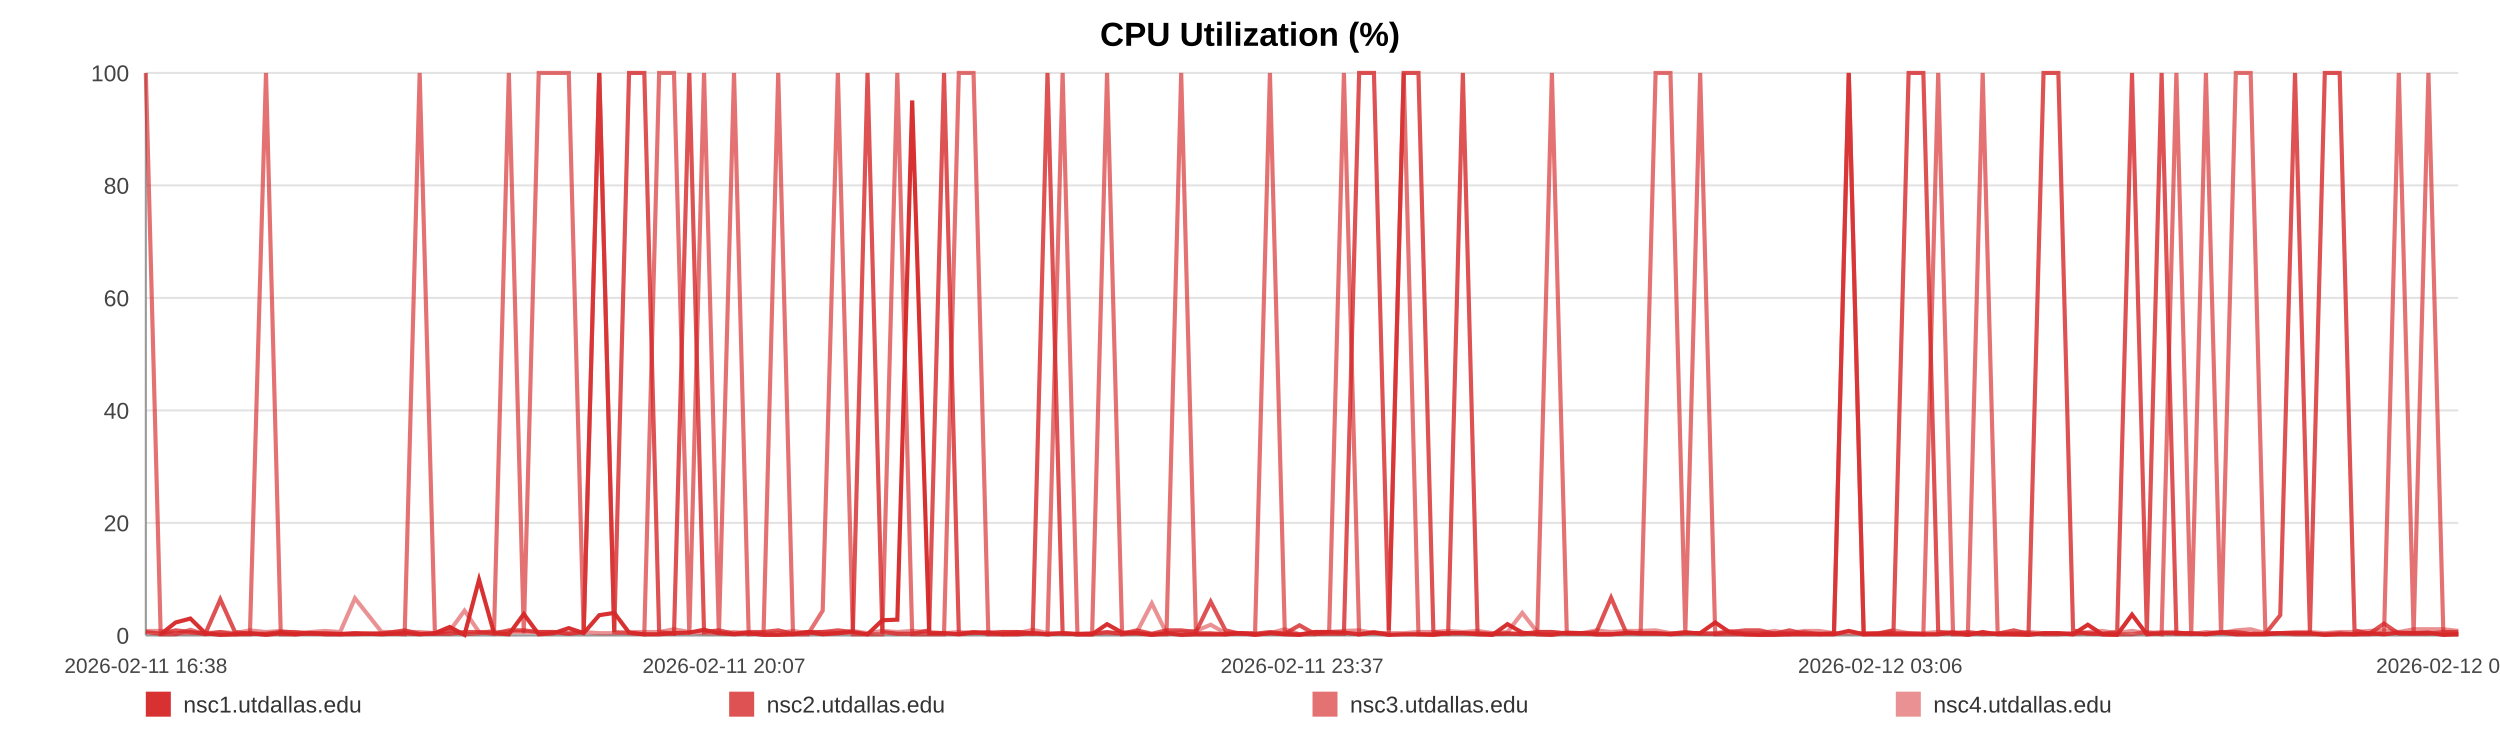
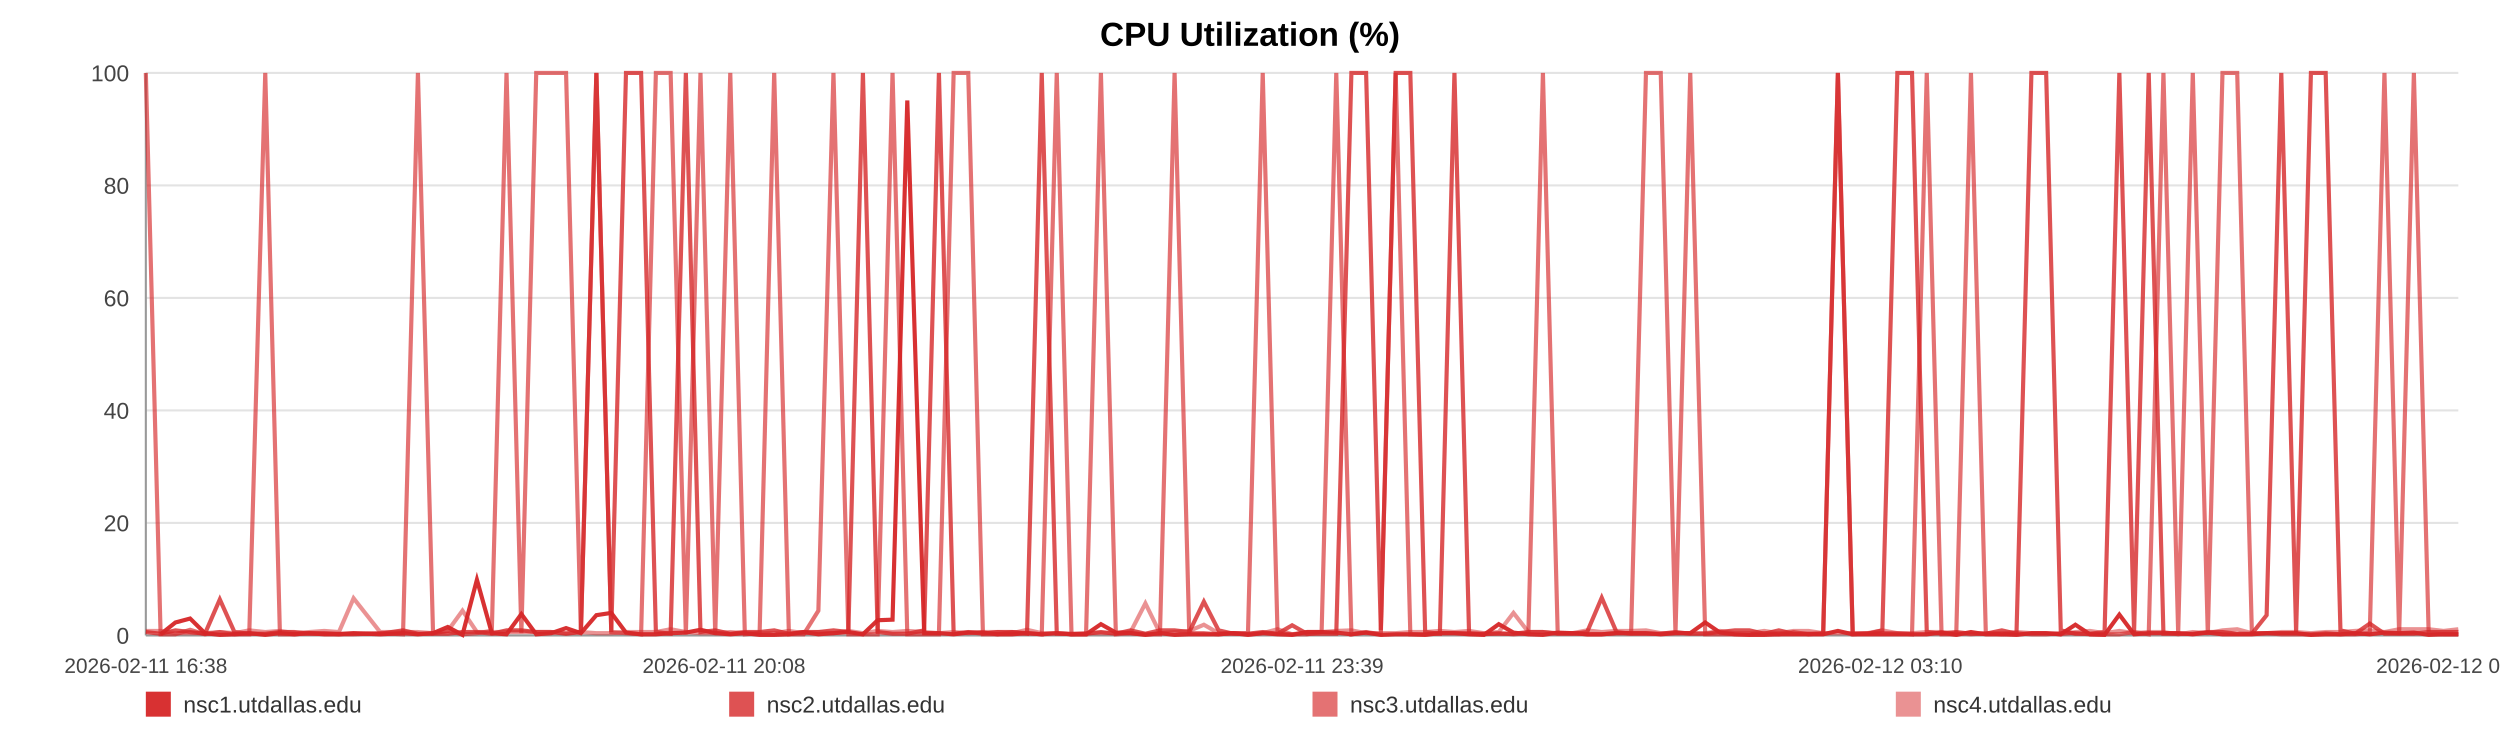
<svg xmlns="http://www.w3.org/2000/svg" width="1200" height="360" viewBox="0 0 1200 360" role="img" aria-label="CPU Utilization (%)">
  <rect width="100%" height="100%" fill="#ffffff" />
  <text x="600.0" y="22" text-anchor="middle" font-size="16" font-family="Arial, Helvetica, sans-serif" font-weight="bold">CPU Utilization (%)</text>
  <line x1="70" y1="35.00" x2="1180" y2="35.00" stroke="#e3e3e3" stroke-width="1" />
  <text x="62" y="39.00" text-anchor="end" font-size="11" fill="#444" font-family="Arial, Helvetica, sans-serif">100</text>
  <line x1="70" y1="89.00" x2="1180" y2="89.00" stroke="#e3e3e3" stroke-width="1" />
  <text x="62" y="93.00" text-anchor="end" font-size="11" fill="#444" font-family="Arial, Helvetica, sans-serif">80</text>
  <line x1="70" y1="143.00" x2="1180" y2="143.00" stroke="#e3e3e3" stroke-width="1" />
  <text x="62" y="147.00" text-anchor="end" font-size="11" fill="#444" font-family="Arial, Helvetica, sans-serif">60</text>
  <line x1="70" y1="197.00" x2="1180" y2="197.00" stroke="#e3e3e3" stroke-width="1" />
  <text x="62" y="201.00" text-anchor="end" font-size="11" fill="#444" font-family="Arial, Helvetica, sans-serif">40</text>
  <line x1="70" y1="251.00" x2="1180" y2="251.00" stroke="#e3e3e3" stroke-width="1" />
  <text x="62" y="255.00" text-anchor="end" font-size="11" fill="#444" font-family="Arial, Helvetica, sans-serif">20</text>
  <line x1="70" y1="305.00" x2="1180" y2="305.00" stroke="#e3e3e3" stroke-width="1" />
  <text x="62" y="309.00" text-anchor="end" font-size="11" fill="#444" font-family="Arial, Helvetica, sans-serif">0</text>
  <line x1="70" y1="35" x2="70" y2="305" stroke="#999" />
  <line x1="70" y1="305" x2="1180" y2="305" stroke="#999" />
  <text x="70.00" y="323" text-anchor="middle" font-size="10" fill="#444" font-family="Arial, Helvetica, sans-serif">2026-02-11 16:38</text>
-   <text x="347.50" y="323" text-anchor="middle" font-size="10" fill="#444" font-family="Arial, Helvetica, sans-serif">2026-02-11 20:07</text>
-   <text x="625.00" y="323" text-anchor="middle" font-size="10" fill="#444" font-family="Arial, Helvetica, sans-serif">2026-02-11 23:37</text>
-   <text x="902.50" y="323" text-anchor="middle" font-size="10" fill="#444" font-family="Arial, Helvetica, sans-serif">2026-02-12 03:06</text>
-   <text x="1180.00" y="323" text-anchor="middle" font-size="10" fill="#444" font-family="Arial, Helvetica, sans-serif">2026-02-12 06:36</text>
-   <polyline fill="none" stroke="#d62728" stroke-opacity="0.95" stroke-width="2" points="77.13,304.46 84.28,298.79 91.39,296.90 98.54,303.92 105.74,304.73 112.81,304.46 119.96,303.92 127.68,304.73 134.77,303.92 141.86,304.46 148.94,303.92 156.18,304.46 163.27,304.46 170.36,303.92 183.18,304.46 194.24,303.92 201.44,304.46 208.75,303.92 215.86,300.95 222.96,304.73 229.94,278.27 237.14,303.92 244.25,304.46 251.42,294.74 258.59,304.46 265.86,303.92 273.01,301.49 280.16,303.92 287.65,295.28 294.84,294.20 301.95,303.65 309.26,304.46 316.39,304.46 323.52,303.92 330.87,303.65 337.94,302.30 345.07,303.92 352.33,304.46 359.37,303.92 366.50,304.73 373.54,304.73 380.65,304.46 387.81,303.38 394.89,304.46 402.18,303.92 409.37,303.38 416.42,304.46 423.52,297.71 430.72,297.44 437.85,48.23 446.00,303.92 453.13,303.92 460.24,304.46 467.30,303.65 474.39,303.65 481.45,304.46 488.54,304.46 495.69,303.92 502.80,304.46 510.06,303.92 517.17,304.46 524.21,304.46 531.39,299.60 538.61,303.65 545.71,303.92 552.87,304.73 559.91,303.92 566.97,304.73 574.06,304.46 581.12,304.46 588.23,304.46 595.36,303.92 602.43,304.73 609.56,303.92 616.71,304.46 623.75,304.73 630.93,303.38 637.99,303.38 645.08,303.65 652.39,304.46 659.49,303.65 666.60,304.73 673.78,304.46 680.86,304.46 688.02,304.73 695.12,303.92 702.17,303.92 709.23,304.46 716.41,304.73 723.58,299.60 730.69,303.65 737.89,304.46 744.91,304.73 752.06,303.65 759.14,303.92 766.25,304.46 773.32,304.46 780.45,303.92 787.51,303.92 794.69,303.92 801.82,304.46 808.95,303.92 816.08,303.92 823.30,298.79 830.47,303.65 837.58,304.46 844.67,304.73 851.78,304.73 858.86,304.46 866.06,304.46 873.19,304.46 880.30,304.46 887.41,302.84 894.56,304.46 901.71,304.46 908.89,304.46 916.13,304.46 923.21,304.46 930.34,304.46 937.47,303.65 944.58,304.73 951.69,303.38 958.87,304.46 966.59,304.46 973.68,304.73 980.90,303.92 988.01,303.92 995.07,304.46 1002.13,299.87 1009.13,304.46 1016.24,304.73 1023.37,295.01 1030.48,304.46 1037.57,303.92 1044.67,303.92 1051.78,303.92 1058.85,304.46 1066.11,303.65 1073.20,304.46 1080.31,304.46 1087.39,304.46 1094.52,303.92 1101.61,303.92 1108.76,303.92 1115.91,304.73 1123.04,304.46 1130.17,304.46 1137.28,303.92 1144.35,304.46 1151.43,303.65 1158.54,303.92 1165.65,303.65 1172.80,304.73 1180.00,304.46" />
-   <polyline fill="none" stroke="#d62728" stroke-opacity="0.80" stroke-width="2" points="70.00,303.38 77.13,304.19 84.28,302.57 91.39,303.38 98.54,304.19 105.74,287.72 112.81,303.38 119.96,304.19 127.68,304.19 134.77,303.38 141.86,303.38 148.94,304.19 156.18,304.19 163.27,304.19 170.36,304.19 183.18,304.19 194.24,302.57 201.44,304.19 208.75,304.19 215.86,304.19 222.96,303.38 229.94,303.38 237.14,304.19 244.25,302.57 251.42,302.57 258.59,303.38 265.86,303.38 273.01,304.19 280.16,303.38 287.65,35.00 294.84,303.38 301.95,35.00 309.26,35.00 316.39,303.38 323.52,304.19 330.87,35.00 337.94,303.38 345.07,302.57 352.33,304.19 359.37,303.38 366.50,303.38 373.54,302.57 380.65,304.19 387.81,303.38 394.89,303.38 402.18,302.57 409.37,303.38 416.42,35.00 423.52,303.38 430.72,304.19 437.85,304.19 446.00,302.57 453.13,35.00 460.24,304.19 467.30,303.38 474.39,304.19 481.45,303.38 488.54,303.38 495.69,304.19 502.80,35.00 510.06,304.19 517.17,304.19 524.21,304.19 531.39,303.38 538.61,304.19 545.71,302.57 552.87,304.19 559.91,302.57 566.97,302.57 574.06,303.38 581.12,288.80 588.23,302.57 595.36,304.19 602.43,304.19 609.56,303.38 616.71,304.19 623.75,300.14 630.93,304.19 637.99,304.19 645.08,304.19 652.39,35.00 659.49,35.00 666.60,302.57 673.78,35.00 680.86,35.00 688.02,303.38 695.12,304.19 702.17,35.00 709.23,304.19 716.41,304.19 723.58,304.19 730.69,304.19 737.89,303.38 744.91,303.38 752.06,304.19 759.14,304.19 766.25,303.38 773.32,286.91 780.45,303.38 787.51,304.19 794.69,304.19 801.82,304.19 808.95,303.38 816.08,304.19 823.30,304.19 830.47,303.38 837.58,302.57 844.67,302.57 851.78,304.19 858.86,302.57 866.06,304.19 873.19,304.19 880.30,304.19 887.41,35.00 894.56,304.19 901.71,304.19 908.89,302.57 916.13,35.00 923.21,35.00 930.34,303.38 937.47,304.19 944.58,303.38 951.69,304.19 958.87,304.19 966.59,302.57 973.68,304.19 980.90,35.00 988.01,35.00 995.07,302.57 1002.13,304.19 1009.13,304.19 1016.24,303.38 1023.37,35.00 1030.48,303.38 1037.57,35.00 1044.67,304.19 1051.78,304.19 1058.85,304.19 1066.11,303.38 1073.20,303.38 1080.31,304.19 1087.39,304.19 1094.52,295.28 1101.61,35.00 1108.76,303.38 1115.91,35.00 1123.04,35.00 1130.17,302.57 1137.28,304.19 1144.35,299.33 1151.43,304.19 1158.54,304.19 1165.65,304.19 1172.80,303.38 1180.00,303.38" />
-   <polyline fill="none" stroke="#d62728" stroke-opacity="0.65" stroke-width="2" points="70.00,35.00 77.13,304.46 84.28,304.46 91.39,302.30 98.54,304.46 105.74,303.38 112.81,304.46 119.96,304.46 127.68,35.00 134.77,304.46 141.86,304.46 148.94,303.92 156.18,303.92 163.27,304.46 170.36,304.46 183.18,303.92 194.24,304.46 201.44,35.00 208.75,303.92 215.86,302.84 222.96,304.46 229.94,303.92 237.14,302.84 244.25,35.00 251.42,303.92 258.59,35.00 265.86,35.00 273.01,35.00 280.16,303.92 287.65,35.00 294.84,303.38 301.95,303.92 309.26,304.46 316.39,35.00 323.52,35.00 330.87,304.46 337.94,35.00 345.07,304.46 352.33,35.00 359.37,304.46 366.50,303.92 373.54,35.00 380.65,304.46 387.81,304.46 394.89,293.12 402.18,35.00 409.37,304.46 416.42,304.46 423.52,304.46 430.72,35.00 437.85,304.46 446.00,304.46 453.13,304.46 460.24,35.00 467.30,35.00 474.39,304.46 481.45,304.46 488.54,303.38 495.69,303.92 502.80,304.46 510.06,35.00 517.17,304.46 524.21,304.46 531.39,35.00 538.61,304.46 545.71,303.92 552.87,304.46 559.91,304.46 566.97,35.00 574.06,303.92 581.12,303.92 588.23,304.46 595.36,303.92 602.43,303.92 609.56,35.00 616.71,303.92 623.75,304.46 630.93,304.46 637.99,303.38 645.08,35.00 652.39,304.46 659.49,303.38 666.60,304.46 673.78,35.00 680.86,304.46 688.02,304.46 695.12,303.92 702.17,303.92 709.23,303.92 716.41,304.46 723.58,303.92 730.69,304.46 737.89,303.92 744.91,35.00 752.06,303.92 759.14,303.92 766.25,304.46 773.32,304.46 780.45,303.92 787.51,303.92 794.69,35.00 801.82,35.00 808.95,303.92 816.08,35.00 823.30,304.46 830.47,304.46 837.58,304.46 844.67,304.46 851.78,303.92 858.86,304.46 866.06,303.38 873.19,304.46 880.30,303.92 887.41,35.00 894.56,304.46 901.71,303.92 908.89,303.92 916.13,303.92 923.21,304.46 930.34,35.00 937.47,304.46 944.58,304.46 951.69,35.00 958.87,303.92 966.59,304.46 973.68,303.92 980.90,304.46 988.01,304.46 995.07,303.92 1002.13,303.92 1009.13,304.46 1016.24,304.46 1023.37,304.46 1030.48,303.38 1037.57,304.46 1044.67,35.00 1051.78,303.92 1058.85,35.00 1066.11,304.46 1073.20,35.00 1080.31,35.00 1087.39,303.92 1094.52,303.92 1101.61,304.46 1108.76,304.46 1115.91,304.46 1123.04,303.92 1130.17,304.46 1137.28,304.46 1144.35,303.92 1151.43,35.00 1158.54,304.46 1165.65,35.00 1172.80,303.92 1180.00,304.46" />
-   <polyline fill="none" stroke="#d62728" stroke-opacity="0.50" stroke-width="2" points="70.00,302.84 77.13,302.84 84.28,303.92 91.39,303.92 98.54,303.92 105.74,303.38 112.81,303.92 119.96,302.57 127.68,303.38 134.77,302.84 141.86,303.92 148.94,303.38 156.18,302.84 163.27,303.38 170.36,287.18 183.18,303.38 194.24,303.38 201.44,303.38 208.75,303.92 215.86,302.84 222.96,293.12 229.94,303.38 237.14,303.38 244.25,303.38 251.42,303.38 258.59,303.38 265.86,303.38 273.01,303.92 280.16,303.38 287.65,303.92 294.84,303.92 301.95,303.38 309.26,303.38 316.39,303.38 323.52,302.03 330.87,303.38 337.94,303.92 345.07,303.92 352.33,303.38 359.37,303.92 366.50,303.92 373.54,303.92 380.65,302.84 387.81,303.92 394.89,303.38 402.18,303.92 409.37,302.84 416.42,303.92 423.52,302.84 430.72,303.38 437.85,302.84 446.00,303.38 453.13,303.92 460.24,303.38 467.30,303.92 474.39,303.38 481.45,303.38 488.54,303.92 495.69,302.30 502.80,303.92 510.06,303.92 517.17,304.46 524.21,303.92 531.39,303.92 538.61,303.92 545.71,303.38 552.87,289.61 559.91,303.92 566.97,303.38 574.06,302.84 581.12,299.87 588.23,303.92 595.36,303.92 602.43,304.46 609.56,303.92 616.71,302.03 623.75,304.46 630.93,303.38 637.99,303.38 645.08,302.84 652.39,302.57 659.49,303.92 666.60,303.92 673.78,303.92 680.86,303.38 688.02,303.38 695.12,302.84 702.17,303.38 709.23,302.84 716.41,303.92 723.58,303.38 730.69,294.20 737.89,303.38 744.91,303.38 752.06,303.92 759.14,303.92 766.25,302.57 773.32,303.38 780.45,302.84 787.51,302.84 794.69,302.57 801.82,303.92 808.95,303.92 816.08,303.92 823.30,303.92 830.47,302.84 837.58,303.92 844.67,303.92 851.78,302.84 858.86,303.92 866.06,302.84 873.19,302.84 880.30,303.92 887.41,303.92 894.56,303.92 901.71,303.92 908.89,302.57 916.13,303.92 923.21,303.92 930.34,303.38 937.47,303.38 944.58,303.92 951.69,304.46 958.87,303.92 966.59,303.92 973.68,303.38 980.90,303.92 988.01,303.92 995.07,304.46 1002.13,303.38 1009.13,302.84 1016.24,303.92 1023.37,302.84 1030.48,303.92 1037.57,303.38 1044.67,303.38 1051.78,304.46 1058.85,303.38 1066.11,303.92 1073.20,302.57 1080.31,302.03 1087.39,303.92 1094.52,303.92 1101.61,303.38 1108.76,303.38 1115.91,303.92 1123.04,303.38 1130.17,303.38 1137.28,302.84 1144.35,302.57 1151.43,303.38 1158.54,302.03 1165.65,302.03 1172.80,302.03 1180.00,302.84" />
+   <text x="347.50" y="323" text-anchor="middle" font-size="10" fill="#444" font-family="Arial, Helvetica, sans-serif">2026-02-11 20:08</text>
+   <text x="625.00" y="323" text-anchor="middle" font-size="10" fill="#444" font-family="Arial, Helvetica, sans-serif">2026-02-11 23:39</text>
+   <text x="902.50" y="323" text-anchor="middle" font-size="10" fill="#444" font-family="Arial, Helvetica, sans-serif">2026-02-12 03:10</text>
+   <text x="1180.00" y="323" text-anchor="middle" font-size="10" fill="#444" font-family="Arial, Helvetica, sans-serif">2026-02-12 06:41</text>
+   <polyline fill="none" stroke="#d62728" stroke-opacity="0.95" stroke-width="2" points="77.09,304.46 84.19,298.79 91.26,296.90 98.36,303.92 105.51,304.73 112.53,304.46 119.64,303.92 127.32,304.73 134.36,303.92 141.40,304.46 148.44,303.92 155.63,304.46 162.68,304.46 169.72,303.92 182.46,304.46 193.45,303.92 200.60,304.46 207.86,303.92 214.92,300.95 221.99,304.73 228.92,278.27 236.07,303.92 243.13,304.46 250.26,294.74 257.39,304.46 264.61,303.92 271.71,301.49 278.82,303.92 286.26,295.28 293.41,294.20 300.47,303.65 307.73,304.46 314.82,304.46 321.90,303.92 329.21,303.65 336.23,302.30 343.31,303.92 350.53,304.46 357.52,303.92 364.61,304.73 371.61,304.73 378.67,304.46 385.78,303.38 392.82,304.46 400.06,303.92 407.21,303.38 414.20,304.46 421.27,297.71 428.42,297.44 435.50,48.23 443.60,303.92 450.68,303.92 457.75,304.46 464.76,303.65 471.81,303.65 478.82,304.46 485.87,304.46 492.97,303.92 500.04,304.46 507.25,303.92 514.32,304.46 521.31,304.46 528.44,299.60 535.61,303.65 542.68,303.92 549.78,304.73 556.78,303.92 563.80,304.73 570.84,304.46 577.86,304.46 584.92,304.46 592.01,303.92 599.03,304.73 606.11,303.92 613.22,304.46 620.22,304.73 627.35,303.38 634.37,303.38 641.41,303.65 648.67,304.46 655.73,303.65 662.79,304.73 669.92,304.46 676.96,304.46 684.07,304.73 691.13,303.92 698.13,303.92 705.15,304.46 712.28,304.73 719.41,299.60 726.47,303.65 733.62,304.46 740.60,304.73 747.70,303.65 754.75,303.92 761.81,304.46 768.83,304.46 775.91,303.92 782.93,303.92 790.06,303.92 797.15,304.46 804.23,303.92 811.32,303.92 818.49,298.79 825.62,303.65 832.68,304.46 839.72,304.73 846.79,304.73 853.83,304.46 860.98,304.46 868.06,304.46 875.13,304.46 882.19,302.84 889.30,304.46 896.40,304.46 903.53,304.46 910.73,304.46 917.77,304.46 924.85,304.46 931.94,303.65 939.00,304.73 946.06,303.38 953.19,304.46 960.87,304.46 967.91,304.73 975.08,303.92 982.15,303.92 989.17,304.46 996.18,299.87 1003.14,304.46 1010.20,304.73 1017.29,295.01 1024.35,304.46 1031.39,303.92 1038.45,303.92 1045.52,303.92 1052.54,304.46 1059.75,303.65 1066.79,304.46 1073.86,304.46 1080.90,304.46 1087.98,303.92 1095.02,303.92 1102.13,303.92 1109.24,304.73 1116.32,304.46 1123.41,304.46 1130.47,303.92 1137.49,304.46 1144.53,303.65 1151.59,303.92 1158.66,303.65 1165.76,304.73 1172.91,304.46 1180.00,304.46" />
+   <polyline fill="none" stroke="#d62728" stroke-opacity="0.80" stroke-width="2" points="70.00,303.38 77.09,304.19 84.19,302.57 91.26,303.38 98.36,304.19 105.51,287.72 112.53,303.38 119.64,304.19 127.32,304.19 134.36,303.38 141.40,303.38 148.44,304.19 155.63,304.19 162.68,304.19 169.72,304.19 182.46,304.19 193.45,302.57 200.60,304.19 207.86,304.19 214.92,304.19 221.99,303.38 228.92,303.38 236.07,304.19 243.13,302.57 250.26,302.57 257.39,303.38 264.61,303.38 271.71,304.19 278.82,303.38 286.26,35.00 293.41,303.38 300.47,35.00 307.73,35.00 314.82,303.38 321.90,304.19 329.21,35.00 336.23,303.38 343.31,302.57 350.53,304.19 357.52,303.38 364.61,303.38 371.61,302.57 378.67,304.19 385.78,303.38 392.82,303.38 400.06,302.57 407.21,303.38 414.20,35.00 421.27,303.38 428.42,304.19 435.50,304.19 443.60,302.57 450.68,35.00 457.75,304.19 464.76,303.38 471.81,304.19 478.82,303.38 485.87,303.38 492.97,304.19 500.04,35.00 507.25,304.19 514.32,304.19 521.31,304.19 528.44,303.38 535.61,304.19 542.68,302.57 549.78,304.19 556.78,302.57 563.80,302.57 570.84,303.38 577.86,288.80 584.92,302.57 592.01,304.19 599.03,304.19 606.11,303.38 613.22,304.19 620.22,300.14 627.35,304.19 634.37,304.19 641.41,304.19 648.67,35.00 655.73,35.00 662.79,302.57 669.92,35.00 676.96,35.00 684.07,303.38 691.13,304.19 698.13,35.00 705.15,304.19 712.28,304.19 719.41,304.19 726.47,304.19 733.62,303.38 740.60,303.38 747.70,304.19 754.75,304.19 761.81,303.38 768.83,286.91 775.91,303.38 782.93,304.19 790.06,304.19 797.15,304.19 804.23,303.38 811.32,304.19 818.49,304.19 825.62,303.38 832.68,302.57 839.72,302.57 846.79,304.19 853.83,302.57 860.98,304.19 868.06,304.19 875.13,304.19 882.19,35.00 889.30,304.19 896.40,304.19 903.53,302.57 910.73,35.00 917.77,35.00 924.85,303.38 931.94,304.19 939.00,303.38 946.06,304.19 953.19,304.19 960.87,302.57 967.91,304.19 975.08,35.00 982.15,35.00 989.17,302.57 996.18,304.19 1003.14,304.19 1010.20,303.38 1017.29,35.00 1024.35,303.38 1031.39,35.00 1038.45,304.19 1045.52,304.19 1052.54,304.19 1059.75,303.38 1066.79,303.38 1073.86,304.19 1080.90,304.19 1087.98,295.28 1095.02,35.00 1102.13,303.38 1109.24,35.00 1116.32,35.00 1123.41,302.57 1130.47,304.19 1137.49,299.33 1144.53,304.19 1151.59,304.19 1158.66,304.19 1165.76,303.38 1172.91,303.38 1180.00,303.38" />
+   <polyline fill="none" stroke="#d62728" stroke-opacity="0.65" stroke-width="2" points="70.00,35.00 77.09,304.46 84.19,304.46 91.26,302.30 98.36,304.46 105.51,303.38 112.53,304.46 119.64,304.46 127.32,35.00 134.36,304.46 141.40,304.46 148.44,303.92 155.63,303.92 162.68,304.46 169.72,304.46 182.46,303.92 193.45,304.46 200.60,35.00 207.86,303.92 214.92,302.84 221.99,304.46 228.92,303.92 236.07,302.84 243.13,35.00 250.26,303.92 257.39,35.00 264.61,35.00 271.71,35.00 278.82,303.92 286.26,35.00 293.41,303.38 300.47,303.92 307.73,304.46 314.82,35.00 321.90,35.00 329.21,304.46 336.23,35.00 343.31,304.46 350.53,35.00 357.52,304.46 364.61,303.92 371.61,35.00 378.67,304.46 385.78,304.46 392.82,293.12 400.06,35.00 407.21,304.46 414.20,304.46 421.27,304.46 428.42,35.00 435.50,304.46 443.60,304.46 450.68,304.46 457.75,35.00 464.76,35.00 471.81,304.46 478.82,304.46 485.87,303.38 492.97,303.92 500.04,304.46 507.25,35.00 514.32,304.46 521.31,304.46 528.44,35.00 535.61,304.46 542.68,303.92 549.78,304.46 556.78,304.46 563.80,35.00 570.84,303.92 577.86,303.92 584.92,304.46 592.01,303.92 599.03,303.92 606.11,35.00 613.22,303.92 620.22,304.46 627.35,304.46 634.37,303.38 641.41,35.00 648.67,304.46 655.73,303.38 662.79,304.46 669.92,35.00 676.96,304.46 684.07,304.46 691.13,303.92 698.13,303.92 705.15,303.92 712.28,304.46 719.41,303.92 726.47,304.46 733.62,303.92 740.60,35.00 747.70,303.92 754.75,303.92 761.81,304.46 768.83,304.46 775.91,303.92 782.93,303.92 790.06,35.00 797.15,35.00 804.23,303.92 811.32,35.00 818.49,304.46 825.62,304.46 832.68,304.46 839.72,304.46 846.79,303.92 853.83,304.46 860.98,303.38 868.06,304.46 875.13,303.92 882.19,35.00 889.30,304.46 896.40,303.92 903.53,303.92 910.73,303.92 917.77,304.46 924.85,35.00 931.94,304.46 939.00,304.46 946.06,35.00 953.19,303.92 960.87,304.46 967.91,303.92 975.08,304.46 982.15,304.46 989.17,303.92 996.18,303.92 1003.14,304.46 1010.20,304.46 1017.29,304.46 1024.35,303.38 1031.39,304.46 1038.45,35.00 1045.52,303.92 1052.54,35.00 1059.75,304.46 1066.79,35.00 1073.86,35.00 1080.90,303.92 1087.98,303.92 1095.02,304.46 1102.13,304.46 1109.24,304.46 1116.32,303.92 1123.41,304.46 1130.47,304.46 1137.49,303.92 1144.53,35.00 1151.59,304.46 1158.66,35.00 1165.76,303.92 1172.91,304.46 1180.00,304.46" />
+   <polyline fill="none" stroke="#d62728" stroke-opacity="0.50" stroke-width="2" points="70.00,302.84 77.09,302.84 84.19,303.92 91.26,303.92 98.36,303.92 105.51,303.38 112.53,303.92 119.64,302.57 127.32,303.38 134.36,302.84 141.40,303.92 148.44,303.38 155.63,302.84 162.68,303.38 169.72,287.18 182.46,303.38 193.45,303.38 200.60,303.38 207.86,303.92 214.92,302.84 221.99,293.12 228.92,303.38 236.07,303.38 243.13,303.38 250.26,303.38 257.39,303.38 264.61,303.38 271.71,303.92 278.82,303.38 286.26,303.92 293.41,303.92 300.47,303.38 307.73,303.38 314.82,303.38 321.90,302.03 329.21,303.38 336.23,303.92 343.31,303.92 350.53,303.38 357.52,303.92 364.61,303.92 371.61,303.92 378.67,302.84 385.78,303.92 392.82,303.38 400.06,303.92 407.21,302.84 414.20,303.92 421.27,302.84 428.42,303.38 435.50,302.84 443.60,303.38 450.68,303.92 457.75,303.38 464.76,303.92 471.81,303.38 478.82,303.38 485.87,303.92 492.97,302.30 500.04,303.92 507.25,303.92 514.32,304.46 521.31,303.92 528.44,303.92 535.61,303.92 542.68,303.38 549.78,289.61 556.78,303.92 563.80,303.38 570.84,302.84 577.86,299.87 584.92,303.92 592.01,303.92 599.03,304.46 606.11,303.92 613.22,302.03 620.22,304.46 627.35,303.38 634.37,303.38 641.41,302.84 648.67,302.57 655.73,303.92 662.79,303.92 669.92,303.92 676.96,303.38 684.07,303.38 691.13,302.84 698.13,303.38 705.15,302.84 712.28,303.92 719.41,303.38 726.47,294.20 733.62,303.38 740.60,303.38 747.70,303.92 754.75,303.92 761.81,302.57 768.83,303.38 775.91,302.84 782.93,302.84 790.06,302.57 797.15,303.92 804.23,303.92 811.32,303.92 818.49,303.92 825.62,302.84 832.68,303.92 839.72,303.92 846.79,302.84 853.83,303.92 860.98,302.84 868.06,302.84 875.13,303.92 882.19,303.92 889.30,303.92 896.40,303.92 903.53,302.57 910.73,303.92 917.77,303.92 924.85,303.38 931.94,303.38 939.00,303.92 946.06,304.46 953.19,303.92 960.87,303.92 967.91,303.38 975.08,303.92 982.15,303.92 989.17,304.46 996.18,303.38 1003.14,302.84 1010.20,303.92 1017.29,302.84 1024.35,303.92 1031.39,303.38 1038.45,303.38 1045.52,304.46 1052.54,303.38 1059.75,303.92 1066.79,302.57 1073.86,302.03 1080.90,303.92 1087.98,303.92 1095.02,303.38 1102.13,303.38 1109.24,303.92 1116.32,303.38 1123.41,303.38 1130.47,302.84 1137.49,302.57 1144.53,303.38 1151.59,302.03 1158.66,302.03 1165.76,302.03 1172.91,302.84 1180.00,302.03" />
  <rect x="70" y="332" width="12" height="12" fill="#d62728" fill-opacity="0.95" />
  <text x="88" y="342" font-size="11" fill="#333" font-family="Arial, Helvetica, sans-serif">nsc1.utdallas.edu</text>
  <rect x="350" y="332" width="12" height="12" fill="#d62728" fill-opacity="0.80" />
  <text x="368" y="342" font-size="11" fill="#333" font-family="Arial, Helvetica, sans-serif">nsc2.utdallas.edu</text>
  <rect x="630" y="332" width="12" height="12" fill="#d62728" fill-opacity="0.65" />
  <text x="648" y="342" font-size="11" fill="#333" font-family="Arial, Helvetica, sans-serif">nsc3.utdallas.edu</text>
  <rect x="910" y="332" width="12" height="12" fill="#d62728" fill-opacity="0.50" />
  <text x="928" y="342" font-size="11" fill="#333" font-family="Arial, Helvetica, sans-serif">nsc4.utdallas.edu</text>
</svg>
